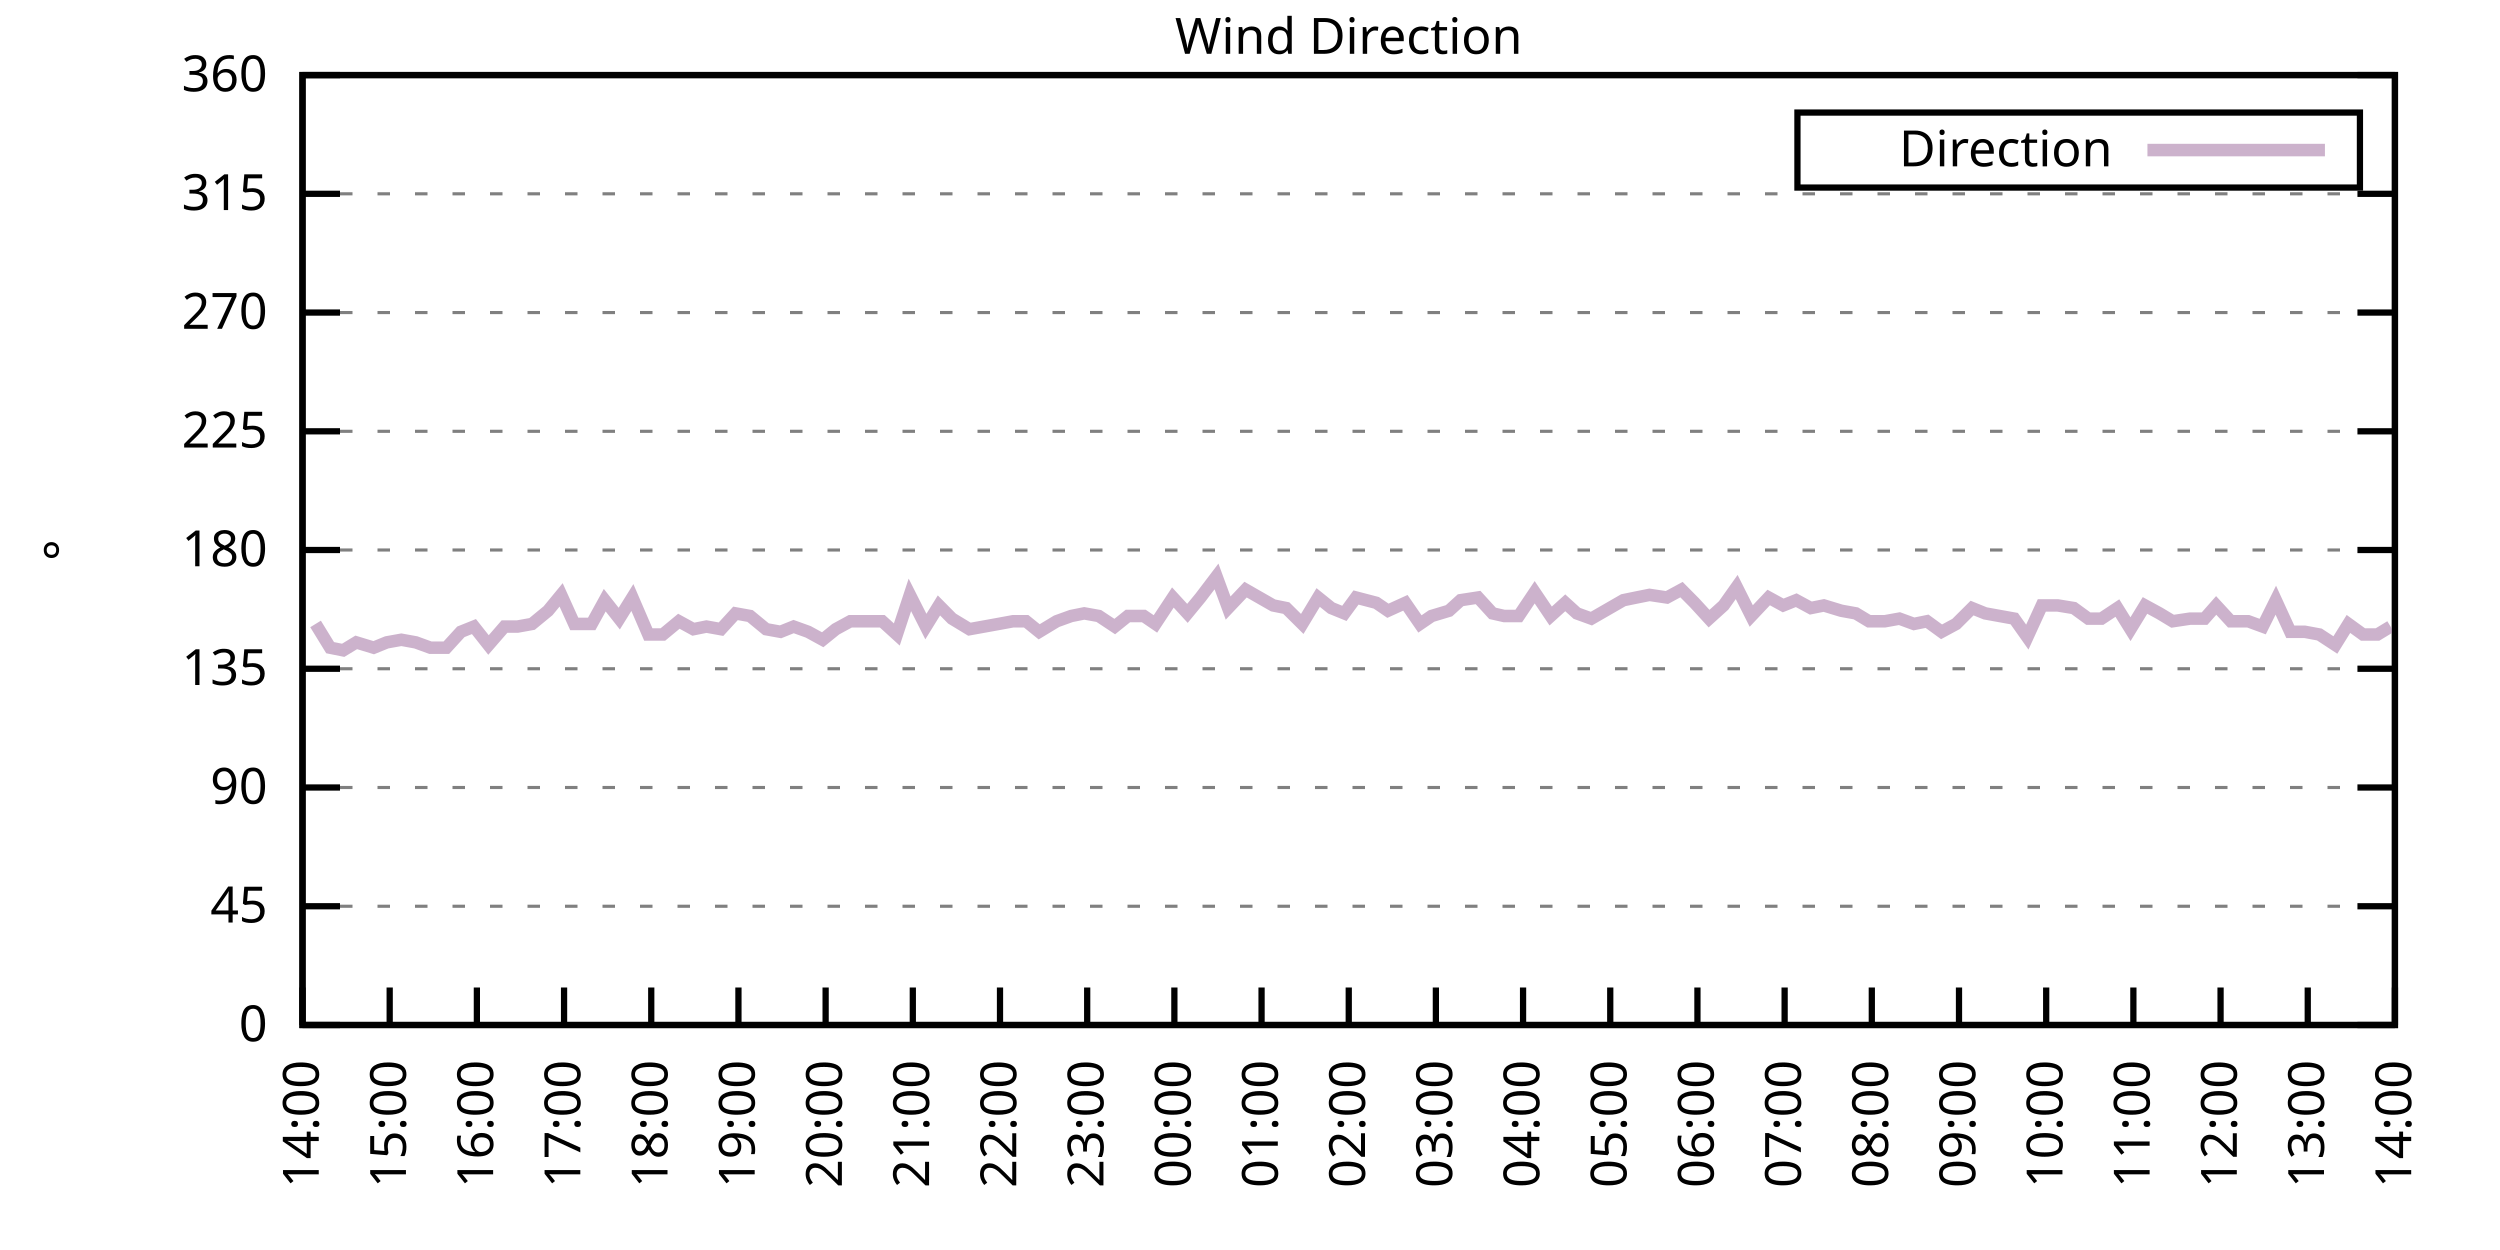
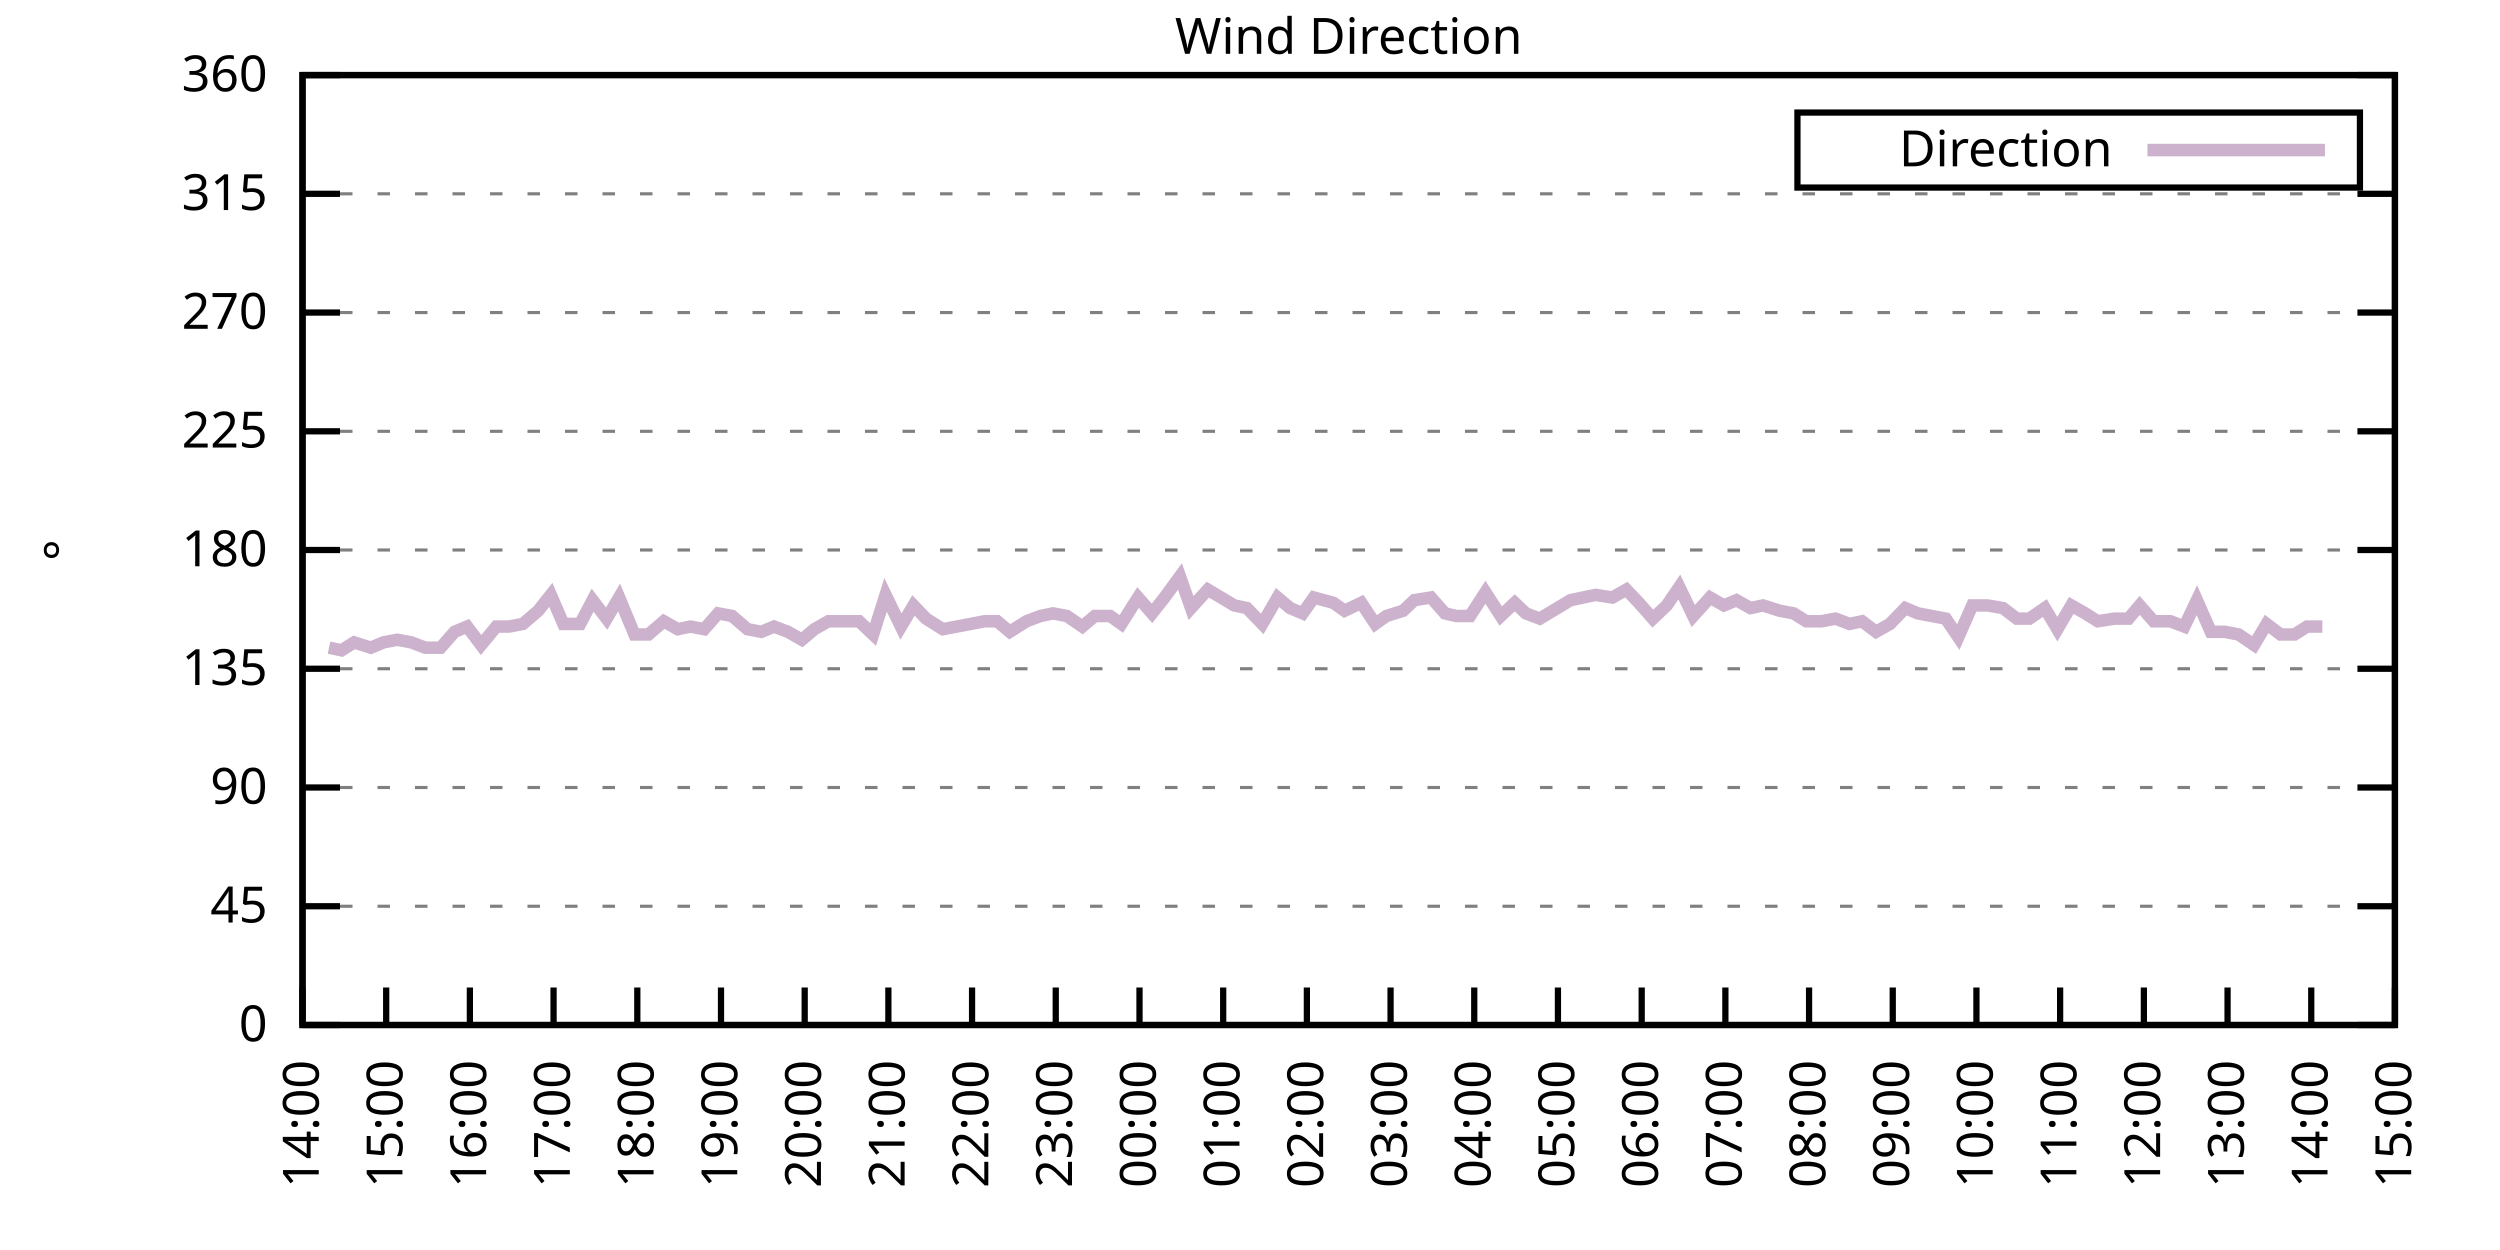
<svg xmlns="http://www.w3.org/2000/svg" xmlns:xlink="http://www.w3.org/1999/xlink" width="400" height="200" viewBox="0 0 400 200">
  <g id="gnuplot_canvas">
    <rect x="0" y="0" width="400" height="200" fill="none" />
    <defs>
      <circle id="gpDot" r="0.5" stroke-width="0.5" stroke="currentColor" />
      <path id="gpPt0" stroke-width="0.333" stroke="currentColor" d="M-1,0 h2 M0,-1 v2" />
      <path id="gpPt1" stroke-width="0.333" stroke="currentColor" d="M-1,-1 L1,1 M1,-1 L-1,1" />
      <path id="gpPt2" stroke-width="0.333" stroke="currentColor" d="M-1,0 L1,0 M0,-1 L0,1 M-1,-1 L1,1 M-1,1 L1,-1" />
      <rect id="gpPt3" stroke-width="0.333" stroke="currentColor" x="-1" y="-1" width="2" height="2" />
      <rect id="gpPt4" stroke-width="0.333" stroke="currentColor" fill="currentColor" x="-1" y="-1" width="2" height="2" />
      <circle id="gpPt5" stroke-width="0.333" stroke="currentColor" cx="0" cy="0" r="1" />
      <use xlink:href="#gpPt5" id="gpPt6" fill="currentColor" stroke="none" />
      <path id="gpPt7" stroke-width="0.333" stroke="currentColor" d="M0,-1.33 L-1.33,0.67 L1.33,0.67 z" />
      <use xlink:href="#gpPt7" id="gpPt8" fill="currentColor" stroke="none" />
      <use xlink:href="#gpPt7" id="gpPt9" stroke="currentColor" transform="rotate(180)" />
      <use xlink:href="#gpPt9" id="gpPt10" fill="currentColor" stroke="none" />
      <use xlink:href="#gpPt3" id="gpPt11" stroke="currentColor" transform="rotate(45)" />
      <use xlink:href="#gpPt11" id="gpPt12" fill="currentColor" stroke="none" />
      <path id="gpPt13" stroke-width="0.333" stroke="currentColor" d="M0,1.330 L1.265,0.411 L0.782,-1.067 L-0.782,-1.076 L-1.265,0.411 z" />
      <use xlink:href="#gpPt13" id="gpPt14" fill="currentColor" stroke="none" />
      <filter id="textbox" filterUnits="objectBoundingBox" x="0" y="0" height="1" width="1">
        <feFlood flood-color="white" flood-opacity="1" result="bgnd" />
        <feComposite in="SourceGraphic" in2="bgnd" operator="atop" />
      </filter>
      <filter id="greybox" filterUnits="objectBoundingBox" x="0" y="0" height="1" width="1">
        <feFlood flood-color="lightgrey" flood-opacity="1" result="grey" />
        <feComposite in="SourceGraphic" in2="grey" operator="atop" />
      </filter>
    </defs>
    <g fill="none" color="white" stroke="currentColor" stroke-width="1.00" stroke-linecap="butt" stroke-linejoin="miter">
</g>
    <g fill="none" color="black" stroke="currentColor" stroke-width="1.00" stroke-linecap="butt" stroke-linejoin="miter">
      <g stroke="none" shape-rendering="crispEdges">
        <polygon fill="rgb(255, 255, 255)" points="48.40,164.00 383.18,164.00 383.18,12.02 48.40,12.02 " />
      </g>
    </g>
    <g fill="none" color="black" stroke="currentColor" stroke-width="1.00" stroke-linecap="butt" stroke-linejoin="miter">
</g>
    <g fill="none" color="black" stroke="black" stroke-width="0.50" stroke-linecap="butt" stroke-linejoin="miter">
</g>
    <g fill="none" color="gray" stroke="currentColor" stroke-width="0.50" stroke-linecap="butt" stroke-linejoin="miter">
      <path stroke="gray" stroke-dasharray="2,4" class="gridline" d="M48.40,164.00 L383.19,164.00  " />
    </g>
    <g fill="none" color="gray" stroke="gray" stroke-width="1.00" stroke-linecap="butt" stroke-linejoin="miter">
</g>
    <g fill="none" color="black" stroke="currentColor" stroke-width="1.00" stroke-linecap="butt" stroke-linejoin="miter">
      <path stroke="black" d="M48.40,164.00 L54.40,164.00 M383.19,164.00 L377.19,164.00  " />
      <g transform="translate(42.80,166.60)" stroke="none" fill="black" font-family="Sans" font-size="8.00" text-anchor="end">
        <text>
          <tspan font-family="Sans"> 0</tspan>
        </text>
      </g>
    </g>
    <g fill="none" color="black" stroke="currentColor" stroke-width="1.00" stroke-linecap="butt" stroke-linejoin="miter">
</g>
    <g fill="none" color="black" stroke="black" stroke-width="0.50" stroke-linecap="butt" stroke-linejoin="miter">
</g>
    <g fill="none" color="gray" stroke="currentColor" stroke-width="0.50" stroke-linecap="butt" stroke-linejoin="miter">
      <path stroke="gray" stroke-dasharray="2,4" class="gridline" d="M48.40,145.00 L383.19,145.00  " />
    </g>
    <g fill="none" color="gray" stroke="gray" stroke-width="1.00" stroke-linecap="butt" stroke-linejoin="miter">
</g>
    <g fill="none" color="black" stroke="currentColor" stroke-width="1.00" stroke-linecap="butt" stroke-linejoin="miter">
      <path stroke="black" d="M48.40,145.00 L54.40,145.00 M383.19,145.00 L377.19,145.00  " />
      <g transform="translate(42.80,147.60)" stroke="none" fill="black" font-family="Sans" font-size="8.00" text-anchor="end">
        <text>
          <tspan font-family="Sans"> 45</tspan>
        </text>
      </g>
    </g>
    <g fill="none" color="black" stroke="currentColor" stroke-width="1.00" stroke-linecap="butt" stroke-linejoin="miter">
</g>
    <g fill="none" color="black" stroke="black" stroke-width="0.50" stroke-linecap="butt" stroke-linejoin="miter">
</g>
    <g fill="none" color="gray" stroke="currentColor" stroke-width="0.50" stroke-linecap="butt" stroke-linejoin="miter">
      <path stroke="gray" stroke-dasharray="2,4" class="gridline" d="M48.40,126.00 L383.19,126.00  " />
    </g>
    <g fill="none" color="gray" stroke="gray" stroke-width="1.00" stroke-linecap="butt" stroke-linejoin="miter">
</g>
    <g fill="none" color="black" stroke="currentColor" stroke-width="1.00" stroke-linecap="butt" stroke-linejoin="miter">
      <path stroke="black" d="M48.40,126.00 L54.40,126.00 M383.19,126.00 L377.19,126.00  " />
      <g transform="translate(42.80,128.60)" stroke="none" fill="black" font-family="Sans" font-size="8.00" text-anchor="end">
        <text>
          <tspan font-family="Sans"> 90</tspan>
        </text>
      </g>
    </g>
    <g fill="none" color="black" stroke="currentColor" stroke-width="1.00" stroke-linecap="butt" stroke-linejoin="miter">
</g>
    <g fill="none" color="black" stroke="black" stroke-width="0.50" stroke-linecap="butt" stroke-linejoin="miter">
</g>
    <g fill="none" color="gray" stroke="currentColor" stroke-width="0.50" stroke-linecap="butt" stroke-linejoin="miter">
      <path stroke="gray" stroke-dasharray="2,4" class="gridline" d="M48.40,107.00 L383.19,107.00  " />
    </g>
    <g fill="none" color="gray" stroke="gray" stroke-width="1.00" stroke-linecap="butt" stroke-linejoin="miter">
</g>
    <g fill="none" color="black" stroke="currentColor" stroke-width="1.00" stroke-linecap="butt" stroke-linejoin="miter">
      <path stroke="black" d="M48.40,107.00 L54.40,107.00 M383.19,107.00 L377.19,107.00  " />
      <g transform="translate(42.80,109.60)" stroke="none" fill="black" font-family="Sans" font-size="8.00" text-anchor="end">
        <text>
          <tspan font-family="Sans"> 135</tspan>
        </text>
      </g>
    </g>
    <g fill="none" color="black" stroke="currentColor" stroke-width="1.00" stroke-linecap="butt" stroke-linejoin="miter">
</g>
    <g fill="none" color="black" stroke="black" stroke-width="0.50" stroke-linecap="butt" stroke-linejoin="miter">
</g>
    <g fill="none" color="gray" stroke="currentColor" stroke-width="0.50" stroke-linecap="butt" stroke-linejoin="miter">
      <path stroke="gray" stroke-dasharray="2,4" class="gridline" d="M48.40,88.00 L383.19,88.00  " />
    </g>
    <g fill="none" color="gray" stroke="gray" stroke-width="1.00" stroke-linecap="butt" stroke-linejoin="miter">
</g>
    <g fill="none" color="black" stroke="currentColor" stroke-width="1.00" stroke-linecap="butt" stroke-linejoin="miter">
      <path stroke="black" d="M48.40,88.00 L54.40,88.00 M383.19,88.00 L377.19,88.00  " />
      <g transform="translate(42.80,90.60)" stroke="none" fill="black" font-family="Sans" font-size="8.00" text-anchor="end">
        <text>
          <tspan font-family="Sans"> 180</tspan>
        </text>
      </g>
    </g>
    <g fill="none" color="black" stroke="currentColor" stroke-width="1.00" stroke-linecap="butt" stroke-linejoin="miter">
</g>
    <g fill="none" color="black" stroke="black" stroke-width="0.50" stroke-linecap="butt" stroke-linejoin="miter">
</g>
    <g fill="none" color="gray" stroke="currentColor" stroke-width="0.50" stroke-linecap="butt" stroke-linejoin="miter">
      <path stroke="gray" stroke-dasharray="2,4" class="gridline" d="M48.40,69.01 L383.19,69.01  " />
    </g>
    <g fill="none" color="gray" stroke="gray" stroke-width="1.00" stroke-linecap="butt" stroke-linejoin="miter">
</g>
    <g fill="none" color="black" stroke="currentColor" stroke-width="1.00" stroke-linecap="butt" stroke-linejoin="miter">
      <path stroke="black" d="M48.40,69.01 L54.40,69.01 M383.19,69.01 L377.19,69.01  " />
      <g transform="translate(42.80,71.61)" stroke="none" fill="black" font-family="Sans" font-size="8.00" text-anchor="end">
        <text>
          <tspan font-family="Sans"> 225</tspan>
        </text>
      </g>
    </g>
    <g fill="none" color="black" stroke="currentColor" stroke-width="1.00" stroke-linecap="butt" stroke-linejoin="miter">
</g>
    <g fill="none" color="black" stroke="black" stroke-width="0.50" stroke-linecap="butt" stroke-linejoin="miter">
</g>
    <g fill="none" color="gray" stroke="currentColor" stroke-width="0.50" stroke-linecap="butt" stroke-linejoin="miter">
      <path stroke="gray" stroke-dasharray="2,4" class="gridline" d="M48.40,50.01 L383.19,50.01  " />
    </g>
    <g fill="none" color="gray" stroke="gray" stroke-width="1.00" stroke-linecap="butt" stroke-linejoin="miter">
</g>
    <g fill="none" color="black" stroke="currentColor" stroke-width="1.00" stroke-linecap="butt" stroke-linejoin="miter">
      <path stroke="black" d="M48.40,50.01 L54.40,50.01 M383.19,50.01 L377.19,50.01  " />
      <g transform="translate(42.80,52.61)" stroke="none" fill="black" font-family="Sans" font-size="8.00" text-anchor="end">
        <text>
          <tspan font-family="Sans"> 270</tspan>
        </text>
      </g>
    </g>
    <g fill="none" color="black" stroke="currentColor" stroke-width="1.00" stroke-linecap="butt" stroke-linejoin="miter">
</g>
    <g fill="none" color="black" stroke="black" stroke-width="0.50" stroke-linecap="butt" stroke-linejoin="miter">
</g>
    <g fill="none" color="gray" stroke="currentColor" stroke-width="0.50" stroke-linecap="butt" stroke-linejoin="miter">
      <path stroke="gray" stroke-dasharray="2,4" class="gridline" d="M48.40,31.01 L383.19,31.01  " />
    </g>
    <g fill="none" color="gray" stroke="gray" stroke-width="1.00" stroke-linecap="butt" stroke-linejoin="miter">
</g>
    <g fill="none" color="black" stroke="currentColor" stroke-width="1.00" stroke-linecap="butt" stroke-linejoin="miter">
      <path stroke="black" d="M48.40,31.01 L54.40,31.01 M383.19,31.01 L377.19,31.01  " />
      <g transform="translate(42.80,33.61)" stroke="none" fill="black" font-family="Sans" font-size="8.00" text-anchor="end">
        <text>
          <tspan font-family="Sans"> 315</tspan>
        </text>
      </g>
    </g>
    <g fill="none" color="black" stroke="currentColor" stroke-width="1.00" stroke-linecap="butt" stroke-linejoin="miter">
</g>
    <g fill="none" color="black" stroke="black" stroke-width="0.50" stroke-linecap="butt" stroke-linejoin="miter">
</g>
    <g fill="none" color="gray" stroke="currentColor" stroke-width="0.50" stroke-linecap="butt" stroke-linejoin="miter">
      <path stroke="gray" stroke-dasharray="2,4" class="gridline" d="M48.40,12.01 L383.19,12.01  " />
    </g>
    <g fill="none" color="gray" stroke="gray" stroke-width="1.00" stroke-linecap="butt" stroke-linejoin="miter">
</g>
    <g fill="none" color="black" stroke="currentColor" stroke-width="1.00" stroke-linecap="butt" stroke-linejoin="miter">
      <path stroke="black" d="M48.40,12.01 L54.40,12.01 M383.19,12.01 L377.19,12.01  " />
      <g transform="translate(42.80,14.61)" stroke="none" fill="black" font-family="Sans" font-size="8.00" text-anchor="end">
        <text>
          <tspan font-family="Sans"> 360</tspan>
        </text>
      </g>
    </g>
    <g fill="none" color="black" stroke="currentColor" stroke-width="1.00" stroke-linecap="butt" stroke-linejoin="miter">
      <path stroke="black" d="M48.40,164.00 L48.40,158.00  " />
      <g transform="translate(51.00,169.60) rotate(270.00)" stroke="none" fill="black" font-family="Sans" font-size="8.00" text-anchor="end">
        <text>
          <tspan font-family="Sans">14:00</tspan>
        </text>
      </g>
    </g>
    <g fill="none" color="black" stroke="currentColor" stroke-width="1.00" stroke-linecap="butt" stroke-linejoin="miter">
-       <path stroke="black" d="M62.35,164.00 L62.35,158.00  " />
-       <g transform="translate(64.95,169.60) rotate(270.00)" stroke="none" fill="black" font-family="Sans" font-size="8.00" text-anchor="end">
+       <path stroke="black" d="M61.79,164.00 L61.79,158.00  " />
+       <g transform="translate(64.39,169.60) rotate(270.00)" stroke="none" fill="black" font-family="Sans" font-size="8.00" text-anchor="end">
        <text>
          <tspan font-family="Sans">15:00</tspan>
        </text>
      </g>
    </g>
    <g fill="none" color="black" stroke="currentColor" stroke-width="1.00" stroke-linecap="butt" stroke-linejoin="miter">
-       <path stroke="black" d="M76.30,164.00 L76.30,158.00  " />
-       <g transform="translate(78.90,169.60) rotate(270.00)" stroke="none" fill="black" font-family="Sans" font-size="8.00" text-anchor="end">
+       <path stroke="black" d="M75.18,164.00 L75.18,158.00  " />
+       <g transform="translate(77.78,169.60) rotate(270.00)" stroke="none" fill="black" font-family="Sans" font-size="8.00" text-anchor="end">
        <text>
          <tspan font-family="Sans">16:00</tspan>
        </text>
      </g>
    </g>
    <g fill="none" color="black" stroke="currentColor" stroke-width="1.00" stroke-linecap="butt" stroke-linejoin="miter">
-       <path stroke="black" d="M90.25,164.00 L90.25,158.00  " />
-       <g transform="translate(92.85,169.60) rotate(270.00)" stroke="none" fill="black" font-family="Sans" font-size="8.00" text-anchor="end">
+       <path stroke="black" d="M88.57,164.00 L88.57,158.00  " />
+       <g transform="translate(91.17,169.60) rotate(270.00)" stroke="none" fill="black" font-family="Sans" font-size="8.00" text-anchor="end">
        <text>
          <tspan font-family="Sans">17:00</tspan>
        </text>
      </g>
    </g>
    <g fill="none" color="black" stroke="currentColor" stroke-width="1.00" stroke-linecap="butt" stroke-linejoin="miter">
-       <path stroke="black" d="M104.20,164.00 L104.20,158.00  " />
-       <g transform="translate(106.80,169.60) rotate(270.00)" stroke="none" fill="black" font-family="Sans" font-size="8.00" text-anchor="end">
+       <path stroke="black" d="M101.97,164.00 L101.97,158.00  " />
+       <g transform="translate(104.57,169.60) rotate(270.00)" stroke="none" fill="black" font-family="Sans" font-size="8.00" text-anchor="end">
        <text>
          <tspan font-family="Sans">18:00</tspan>
        </text>
      </g>
    </g>
    <g fill="none" color="black" stroke="currentColor" stroke-width="1.00" stroke-linecap="butt" stroke-linejoin="miter">
-       <path stroke="black" d="M118.15,164.00 L118.15,158.00  " />
-       <g transform="translate(120.75,169.60) rotate(270.00)" stroke="none" fill="black" font-family="Sans" font-size="8.00" text-anchor="end">
+       <path stroke="black" d="M115.36,164.00 L115.36,158.00  " />
+       <g transform="translate(117.96,169.60) rotate(270.00)" stroke="none" fill="black" font-family="Sans" font-size="8.00" text-anchor="end">
        <text>
          <tspan font-family="Sans">19:00</tspan>
        </text>
      </g>
    </g>
    <g fill="none" color="black" stroke="currentColor" stroke-width="1.00" stroke-linecap="butt" stroke-linejoin="miter">
-       <path stroke="black" d="M132.10,164.00 L132.10,158.00  " />
-       <g transform="translate(134.70,169.60) rotate(270.00)" stroke="none" fill="black" font-family="Sans" font-size="8.00" text-anchor="end">
+       <path stroke="black" d="M128.75,164.00 L128.75,158.00  " />
+       <g transform="translate(131.35,169.60) rotate(270.00)" stroke="none" fill="black" font-family="Sans" font-size="8.00" text-anchor="end">
        <text>
          <tspan font-family="Sans">20:00</tspan>
        </text>
      </g>
    </g>
    <g fill="none" color="black" stroke="currentColor" stroke-width="1.00" stroke-linecap="butt" stroke-linejoin="miter">
-       <path stroke="black" d="M146.05,164.00 L146.05,158.00  " />
-       <g transform="translate(148.65,169.60) rotate(270.00)" stroke="none" fill="black" font-family="Sans" font-size="8.00" text-anchor="end">
+       <path stroke="black" d="M142.14,164.00 L142.14,158.00  " />
+       <g transform="translate(144.74,169.60) rotate(270.00)" stroke="none" fill="black" font-family="Sans" font-size="8.00" text-anchor="end">
        <text>
          <tspan font-family="Sans">21:00</tspan>
        </text>
      </g>
    </g>
    <g fill="none" color="black" stroke="currentColor" stroke-width="1.00" stroke-linecap="butt" stroke-linejoin="miter">
-       <path stroke="black" d="M160.00,164.00 L160.00,158.00  " />
-       <g transform="translate(162.60,169.60) rotate(270.00)" stroke="none" fill="black" font-family="Sans" font-size="8.00" text-anchor="end">
+       <path stroke="black" d="M155.53,164.00 L155.53,158.00  " />
+       <g transform="translate(158.13,169.60) rotate(270.00)" stroke="none" fill="black" font-family="Sans" font-size="8.00" text-anchor="end">
        <text>
          <tspan font-family="Sans">22:00</tspan>
        </text>
      </g>
    </g>
    <g fill="none" color="black" stroke="currentColor" stroke-width="1.00" stroke-linecap="butt" stroke-linejoin="miter">
-       <path stroke="black" d="M173.95,164.00 L173.95,158.00  " />
-       <g transform="translate(176.55,169.60) rotate(270.00)" stroke="none" fill="black" font-family="Sans" font-size="8.00" text-anchor="end">
+       <path stroke="black" d="M168.92,164.00 L168.92,158.00  " />
+       <g transform="translate(171.52,169.60) rotate(270.00)" stroke="none" fill="black" font-family="Sans" font-size="8.00" text-anchor="end">
        <text>
          <tspan font-family="Sans">23:00</tspan>
        </text>
      </g>
    </g>
    <g fill="none" color="black" stroke="currentColor" stroke-width="1.00" stroke-linecap="butt" stroke-linejoin="miter">
-       <path stroke="black" d="M187.90,164.00 L187.90,158.00  " />
-       <g transform="translate(190.50,169.60) rotate(270.00)" stroke="none" fill="black" font-family="Sans" font-size="8.00" text-anchor="end">
+       <path stroke="black" d="M182.32,164.00 L182.32,158.00  " />
+       <g transform="translate(184.92,169.60) rotate(270.00)" stroke="none" fill="black" font-family="Sans" font-size="8.00" text-anchor="end">
        <text>
          <tspan font-family="Sans">00:00</tspan>
        </text>
      </g>
    </g>
    <g fill="none" color="black" stroke="currentColor" stroke-width="1.00" stroke-linecap="butt" stroke-linejoin="miter">
-       <path stroke="black" d="M201.85,164.00 L201.85,158.00  " />
-       <g transform="translate(204.45,169.60) rotate(270.00)" stroke="none" fill="black" font-family="Sans" font-size="8.00" text-anchor="end">
+       <path stroke="black" d="M195.71,164.00 L195.71,158.00  " />
+       <g transform="translate(198.31,169.60) rotate(270.00)" stroke="none" fill="black" font-family="Sans" font-size="8.00" text-anchor="end">
        <text>
          <tspan font-family="Sans">01:00</tspan>
        </text>
      </g>
    </g>
    <g fill="none" color="black" stroke="currentColor" stroke-width="1.00" stroke-linecap="butt" stroke-linejoin="miter">
-       <path stroke="black" d="M215.80,164.00 L215.80,158.00  " />
-       <g transform="translate(218.40,169.60) rotate(270.00)" stroke="none" fill="black" font-family="Sans" font-size="8.00" text-anchor="end">
+       <path stroke="black" d="M209.10,164.00 L209.10,158.00  " />
+       <g transform="translate(211.70,169.60) rotate(270.00)" stroke="none" fill="black" font-family="Sans" font-size="8.00" text-anchor="end">
        <text>
          <tspan font-family="Sans">02:00</tspan>
        </text>
      </g>
    </g>
    <g fill="none" color="black" stroke="currentColor" stroke-width="1.00" stroke-linecap="butt" stroke-linejoin="miter">
-       <path stroke="black" d="M229.74,164.00 L229.74,158.00  " />
-       <g transform="translate(232.34,169.60) rotate(270.00)" stroke="none" fill="black" font-family="Sans" font-size="8.00" text-anchor="end">
+       <path stroke="black" d="M222.49,164.00 L222.49,158.00  " />
+       <g transform="translate(225.09,169.60) rotate(270.00)" stroke="none" fill="black" font-family="Sans" font-size="8.00" text-anchor="end">
        <text>
          <tspan font-family="Sans">03:00</tspan>
        </text>
      </g>
    </g>
    <g fill="none" color="black" stroke="currentColor" stroke-width="1.00" stroke-linecap="butt" stroke-linejoin="miter">
-       <path stroke="black" d="M243.69,164.00 L243.69,158.00  " />
-       <g transform="translate(246.29,169.60) rotate(270.00)" stroke="none" fill="black" font-family="Sans" font-size="8.00" text-anchor="end">
+       <path stroke="black" d="M235.88,164.00 L235.88,158.00  " />
+       <g transform="translate(238.48,169.60) rotate(270.00)" stroke="none" fill="black" font-family="Sans" font-size="8.00" text-anchor="end">
        <text>
          <tspan font-family="Sans">04:00</tspan>
        </text>
      </g>
    </g>
    <g fill="none" color="black" stroke="currentColor" stroke-width="1.00" stroke-linecap="butt" stroke-linejoin="miter">
-       <path stroke="black" d="M257.64,164.00 L257.64,158.00  " />
-       <g transform="translate(260.24,169.60) rotate(270.00)" stroke="none" fill="black" font-family="Sans" font-size="8.00" text-anchor="end">
+       <path stroke="black" d="M249.27,164.00 L249.27,158.00  " />
+       <g transform="translate(251.87,169.60) rotate(270.00)" stroke="none" fill="black" font-family="Sans" font-size="8.00" text-anchor="end">
        <text>
          <tspan font-family="Sans">05:00</tspan>
        </text>
      </g>
    </g>
    <g fill="none" color="black" stroke="currentColor" stroke-width="1.00" stroke-linecap="butt" stroke-linejoin="miter">
-       <path stroke="black" d="M271.59,164.00 L271.59,158.00  " />
-       <g transform="translate(274.19,169.60) rotate(270.00)" stroke="none" fill="black" font-family="Sans" font-size="8.00" text-anchor="end">
+       <path stroke="black" d="M262.67,164.00 L262.67,158.00  " />
+       <g transform="translate(265.27,169.60) rotate(270.00)" stroke="none" fill="black" font-family="Sans" font-size="8.00" text-anchor="end">
        <text>
          <tspan font-family="Sans">06:00</tspan>
        </text>
      </g>
    </g>
    <g fill="none" color="black" stroke="currentColor" stroke-width="1.00" stroke-linecap="butt" stroke-linejoin="miter">
-       <path stroke="black" d="M285.54,164.00 L285.54,158.00  " />
-       <g transform="translate(288.14,169.60) rotate(270.00)" stroke="none" fill="black" font-family="Sans" font-size="8.00" text-anchor="end">
+       <path stroke="black" d="M276.06,164.00 L276.06,158.00  " />
+       <g transform="translate(278.66,169.60) rotate(270.00)" stroke="none" fill="black" font-family="Sans" font-size="8.00" text-anchor="end">
        <text>
          <tspan font-family="Sans">07:00</tspan>
        </text>
      </g>
    </g>
    <g fill="none" color="black" stroke="currentColor" stroke-width="1.00" stroke-linecap="butt" stroke-linejoin="miter">
-       <path stroke="black" d="M299.49,164.00 L299.49,158.00  " />
-       <g transform="translate(302.09,169.60) rotate(270.00)" stroke="none" fill="black" font-family="Sans" font-size="8.00" text-anchor="end">
+       <path stroke="black" d="M289.45,164.00 L289.45,158.00  " />
+       <g transform="translate(292.05,169.60) rotate(270.00)" stroke="none" fill="black" font-family="Sans" font-size="8.00" text-anchor="end">
        <text>
          <tspan font-family="Sans">08:00</tspan>
        </text>
      </g>
    </g>
    <g fill="none" color="black" stroke="currentColor" stroke-width="1.00" stroke-linecap="butt" stroke-linejoin="miter">
-       <path stroke="black" d="M313.44,164.00 L313.44,158.00  " />
-       <g transform="translate(316.04,169.60) rotate(270.00)" stroke="none" fill="black" font-family="Sans" font-size="8.00" text-anchor="end">
+       <path stroke="black" d="M302.84,164.00 L302.84,158.00  " />
+       <g transform="translate(305.44,169.60) rotate(270.00)" stroke="none" fill="black" font-family="Sans" font-size="8.00" text-anchor="end">
        <text>
          <tspan font-family="Sans">09:00</tspan>
        </text>
      </g>
    </g>
    <g fill="none" color="black" stroke="currentColor" stroke-width="1.00" stroke-linecap="butt" stroke-linejoin="miter">
-       <path stroke="black" d="M327.39,164.00 L327.39,158.00  " />
-       <g transform="translate(329.99,169.60) rotate(270.00)" stroke="none" fill="black" font-family="Sans" font-size="8.00" text-anchor="end">
+       <path stroke="black" d="M316.23,164.00 L316.23,158.00  " />
+       <g transform="translate(318.83,169.60) rotate(270.00)" stroke="none" fill="black" font-family="Sans" font-size="8.00" text-anchor="end">
        <text>
          <tspan font-family="Sans">10:00</tspan>
        </text>
      </g>
    </g>
    <g fill="none" color="black" stroke="currentColor" stroke-width="1.00" stroke-linecap="butt" stroke-linejoin="miter">
-       <path stroke="black" d="M341.34,164.00 L341.34,158.00  " />
-       <g transform="translate(343.94,169.60) rotate(270.00)" stroke="none" fill="black" font-family="Sans" font-size="8.00" text-anchor="end">
+       <path stroke="black" d="M329.62,164.00 L329.62,158.00  " />
+       <g transform="translate(332.22,169.60) rotate(270.00)" stroke="none" fill="black" font-family="Sans" font-size="8.00" text-anchor="end">
        <text>
          <tspan font-family="Sans">11:00</tspan>
        </text>
      </g>
    </g>
    <g fill="none" color="black" stroke="currentColor" stroke-width="1.00" stroke-linecap="butt" stroke-linejoin="miter">
-       <path stroke="black" d="M355.29,164.00 L355.29,158.00  " />
-       <g transform="translate(357.89,169.60) rotate(270.00)" stroke="none" fill="black" font-family="Sans" font-size="8.00" text-anchor="end">
+       <path stroke="black" d="M343.02,164.00 L343.02,158.00  " />
+       <g transform="translate(345.62,169.60) rotate(270.00)" stroke="none" fill="black" font-family="Sans" font-size="8.00" text-anchor="end">
        <text>
          <tspan font-family="Sans">12:00</tspan>
        </text>
      </g>
    </g>
    <g fill="none" color="black" stroke="currentColor" stroke-width="1.00" stroke-linecap="butt" stroke-linejoin="miter">
-       <path stroke="black" d="M369.24,164.00 L369.24,158.00  " />
-       <g transform="translate(371.84,169.60) rotate(270.00)" stroke="none" fill="black" font-family="Sans" font-size="8.00" text-anchor="end">
+       <path stroke="black" d="M356.41,164.00 L356.41,158.00  " />
+       <g transform="translate(359.01,169.60) rotate(270.00)" stroke="none" fill="black" font-family="Sans" font-size="8.00" text-anchor="end">
        <text>
          <tspan font-family="Sans">13:00</tspan>
+         </text>
+       </g>
+     </g>
+     <g fill="none" color="black" stroke="currentColor" stroke-width="1.00" stroke-linecap="butt" stroke-linejoin="miter">
+       <path stroke="black" d="M369.80,164.00 L369.80,158.00  " />
+       <g transform="translate(372.40,169.60) rotate(270.00)" stroke="none" fill="black" font-family="Sans" font-size="8.00" text-anchor="end">
+         <text>
+           <tspan font-family="Sans">14:00</tspan>
        </text>
      </g>
    </g>
    <g fill="none" color="black" stroke="currentColor" stroke-width="1.00" stroke-linecap="butt" stroke-linejoin="miter">
      <path stroke="black" d="M383.19,164.00 L383.19,158.00  " />
      <g transform="translate(385.79,169.60) rotate(270.00)" stroke="none" fill="black" font-family="Sans" font-size="8.00" text-anchor="end">
        <text>
-           <tspan font-family="Sans">14:00</tspan>
+           <tspan font-family="Sans">15:00</tspan>
        </text>
      </g>
    </g>
    <g fill="none" color="black" stroke="currentColor" stroke-width="1.00" stroke-linecap="butt" stroke-linejoin="miter">
</g>
    <g fill="none" color="black" stroke="currentColor" stroke-width="1.00" stroke-linecap="butt" stroke-linejoin="miter">
      <path stroke="black" d="M48.40,12.01 L48.40,164.00 L383.19,164.00 L383.19,12.01 L48.40,12.01 Z  " />
    </g>
    <g fill="none" color="black" stroke="currentColor" stroke-width="1.00" stroke-linecap="butt" stroke-linejoin="miter">
</g>
    <g fill="none" color="black" stroke="currentColor" stroke-width="1.00" stroke-linecap="butt" stroke-linejoin="miter">
      <path stroke="black" d="M287.59,30.01 L287.59,18.01 L377.59,18.01 L377.59,30.01 L287.59,30.01 Z  " />
    </g>
    <g id="Wind_direction_plot_1">
      <g fill="none" color="white" stroke="black" stroke-width="2.00" stroke-linecap="butt" stroke-linejoin="miter">
</g>
      <g fill="none" color="black" stroke="currentColor" stroke-width="2.00" stroke-linecap="butt" stroke-linejoin="miter">
        <g transform="translate(337.99,26.61)" stroke="none" fill="black" font-family="Sans" font-size="8.00" text-anchor="end">
          <text>
            <tspan font-family="Sans">Direction</tspan>
          </text>
        </g>
      </g>
      <g fill="none" color="black" stroke="currentColor" stroke-width="2.00" stroke-linecap="butt" stroke-linejoin="miter">
-         <path stroke="rgb(204, 178, 204)" d="M343.59,24.01 L371.99,24.01 M50.49,99.83 L52.82,103.63 L54.91,104.05 L57.00,102.78 L59.79,103.63 L61.88,102.78   L64.21,102.36 L66.53,102.78 L68.86,103.63 L71.42,103.63 L73.74,101.09 L75.83,100.25 L78.16,103.20 L80.72,100.25   L82.81,100.25 L85.13,99.83 L87.69,97.72 L89.78,95.18 L91.88,99.83 L94.67,99.83 L96.76,96.03 L99.08,98.98   L101.18,95.60 L103.73,101.52 L106.06,101.52 L108.62,99.40 L110.94,100.67 L113.03,100.25 L115.36,100.67 L117.68,98.14   L120.01,98.56 L122.57,100.67 L124.89,101.09 L126.98,100.25 L129.31,101.09 L131.63,102.36 L133.72,100.67 L136.05,99.40   L138.61,99.40 L141.16,99.40 L143.49,101.52 L145.58,95.18 L148.14,100.25 L150.23,96.87 L152.32,98.98 L155.11,100.67   L157.44,100.25 L159.76,99.83 L162.09,99.40 L164.18,99.40 L166.27,101.09 L169.06,99.40 L171.39,98.56 L173.48,98.14   L175.81,98.56 L178.36,100.25 L180.46,98.56 L183.01,98.56 L184.87,99.83 L187.66,95.60 L189.99,98.14 L192.08,95.60   L194.64,92.23 L196.50,97.29 L199.29,94.34 L203.71,96.87 L205.80,97.29 L208.36,99.83 L210.91,95.60 L213.01,97.29   L215.10,98.14 L216.96,95.60 L220.21,96.45 L222.07,97.72 L224.86,96.45 L227.19,99.83 L229.05,98.56 L231.84,97.72   L233.70,96.03 L236.49,95.60 L238.81,98.14 L240.67,98.56 L243.00,98.56 L245.55,94.76 L248.11,98.56 L250.44,96.45   L252.30,98.14 L254.62,98.98 L259.74,96.03 L261.83,95.60 L263.92,95.18 L266.71,95.60 L269.04,94.34 L271.13,96.45   L273.45,98.98 L275.78,96.87 L277.87,93.92 L280.20,98.56 L282.99,95.60 L285.31,96.87 L287.40,96.03 L289.73,97.29   L291.82,96.87 L294.61,97.72 L296.94,98.14 L299.03,99.40 L301.58,99.40 L303.91,98.98 L306.23,99.83 L308.33,99.40   L310.65,101.09 L312.98,99.83 L315.53,97.29 L317.63,98.14 L319.95,98.56 L322.28,98.98 L324.37,101.94 L326.69,96.87   L329.25,96.87 L331.81,97.29 L334.13,98.98 L336.23,98.98 L338.78,97.29 L340.88,100.67 L343.20,96.87 L345.53,98.14   L347.62,99.40 L350.41,98.98 L352.73,98.98 L354.59,96.87 L356.92,99.40 L359.71,99.40 L362.03,100.25 L364.13,96.03   L366.45,101.09 L368.78,101.09 L371.10,101.52 L373.66,103.20 L375.75,99.83 L378.08,101.52 L380.40,101.52 L382.49,100.25    " />
+         <path stroke="rgb(204, 178, 204)" d="M343.59,24.01 L371.99,24.01 M52.64,103.63 L54.65,104.05 L56.66,102.78 L59.34,103.63 L61.35,102.78 L63.58,102.36   L65.81,102.78 L68.04,103.63 L70.50,103.63 L72.73,101.09 L74.74,100.25 L76.97,103.20 L79.42,100.25 L81.43,100.25   L83.66,99.83 L86.12,97.72 L88.13,95.18 L90.14,99.83 L92.82,99.83 L94.82,96.03 L97.06,98.98 L99.06,95.60   L101.52,101.52 L103.75,101.52 L106.21,99.40 L108.44,100.67 L110.45,100.25 L112.68,100.67 L114.91,98.14 L117.14,98.56   L119.60,100.67 L121.83,101.09 L123.84,100.25 L126.07,101.09 L128.30,102.36 L130.31,100.67 L132.54,99.40 L135.00,99.40   L137.45,99.40 L139.69,101.52 L141.69,95.18 L144.15,100.25 L146.16,96.87 L148.17,98.98 L150.85,100.67 L153.08,100.25   L155.31,99.83 L157.54,99.40 L159.55,99.40 L161.56,101.09 L164.24,99.40 L166.47,98.56 L168.48,98.14 L170.71,98.56   L173.17,100.25 L175.17,98.56 L177.63,98.56 L179.41,99.83 L182.09,95.60 L184.32,98.14 L186.33,95.60 L188.79,92.23   L190.57,97.29 L193.25,94.34 L197.49,96.87 L199.50,97.29 L201.96,99.83 L204.41,95.60 L206.42,97.29 L208.43,98.14   L210.22,95.60 L213.34,96.45 L215.13,97.72 L217.80,96.45 L220.04,99.83 L221.82,98.56 L224.50,97.72 L226.29,96.03   L228.96,95.60 L231.20,98.14 L232.98,98.56 L235.21,98.56 L237.67,94.76 L240.12,98.56 L242.36,96.45 L244.14,98.14   L246.37,98.98 L251.28,96.03 L253.29,95.60 L255.30,95.18 L257.98,95.60 L260.21,94.34 L262.22,96.45 L264.45,98.98   L266.68,96.87 L268.69,93.92 L270.92,98.56 L273.60,95.60 L275.83,96.87 L277.84,96.03 L280.07,97.29 L282.08,96.87   L284.76,97.72 L286.99,98.14 L289.00,99.40 L291.46,99.40 L293.69,98.98 L295.92,99.83 L297.93,99.40 L300.16,101.09   L302.39,99.83 L304.85,97.29 L306.86,98.14 L309.09,98.56 L311.32,98.98 L313.33,101.94 L315.56,96.87 L318.02,96.87   L320.47,97.29 L322.70,98.98 L324.71,98.98 L327.17,97.29 L329.18,100.67 L331.41,96.87 L333.64,98.14 L335.65,99.40   L338.33,98.98 L340.56,98.98 L342.35,96.87 L344.58,99.40 L347.26,99.40 L349.49,100.25 L351.50,96.03 L353.73,101.09   L355.96,101.09 L358.19,101.52 L360.65,103.20 L362.66,99.83 L364.89,101.52 L367.12,101.52 L369.13,100.25 L371.58,100.25    " />
      </g>
    </g>
    <g fill="none" color="black" stroke="currentColor" stroke-width="2.00" stroke-linecap="butt" stroke-linejoin="miter">
</g>
    <g fill="none" color="black" stroke="black" stroke-width="1.00" stroke-linecap="butt" stroke-linejoin="miter">
</g>
    <g fill="none" color="black" stroke="currentColor" stroke-width="1.00" stroke-linecap="butt" stroke-linejoin="miter">
      <path stroke="black" d="M48.40,12.01 L48.40,164.00 L383.19,164.00 L383.19,12.01 L48.40,12.01 Z  " />
      <g transform="translate(12.80,88.01) rotate(270.00)" stroke="none" fill="black" font-family="Sans" font-size="8.00" text-anchor="middle">
        <text>
          <tspan font-family="Sans">°</tspan>
        </text>
      </g>
    </g>
    <g fill="none" color="black" stroke="currentColor" stroke-width="1.00" stroke-linecap="butt" stroke-linejoin="miter">
</g>
    <g fill="none" color="black" stroke="currentColor" stroke-width="1.00" stroke-linecap="butt" stroke-linejoin="miter">
      <g transform="translate(215.79,8.61)" stroke="none" fill="black" font-family="Sans" font-size="8.00" text-anchor="middle">
        <text>
          <tspan font-family="Sans">Wind Direction</tspan>
        </text>
      </g>
    </g>
    <g fill="none" color="black" stroke="currentColor" stroke-width="1.00" stroke-linecap="butt" stroke-linejoin="miter">
</g>
  </g>
</svg>
